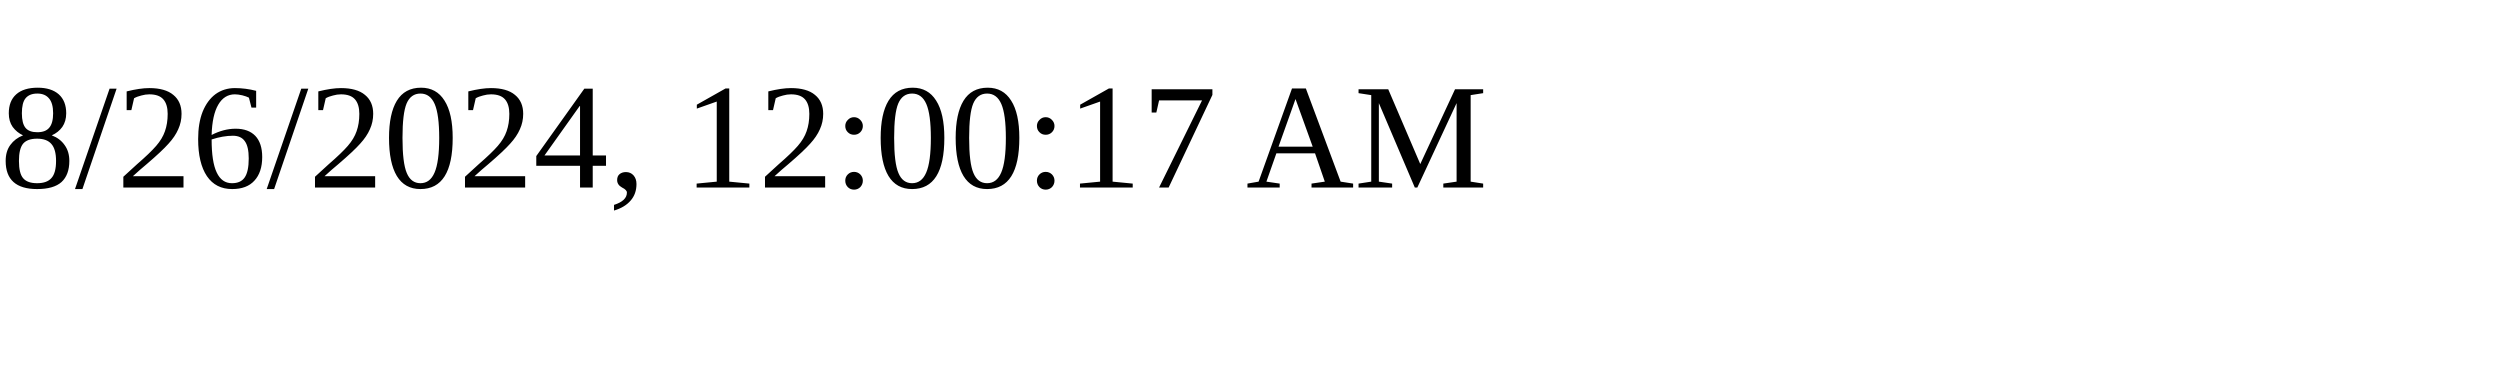
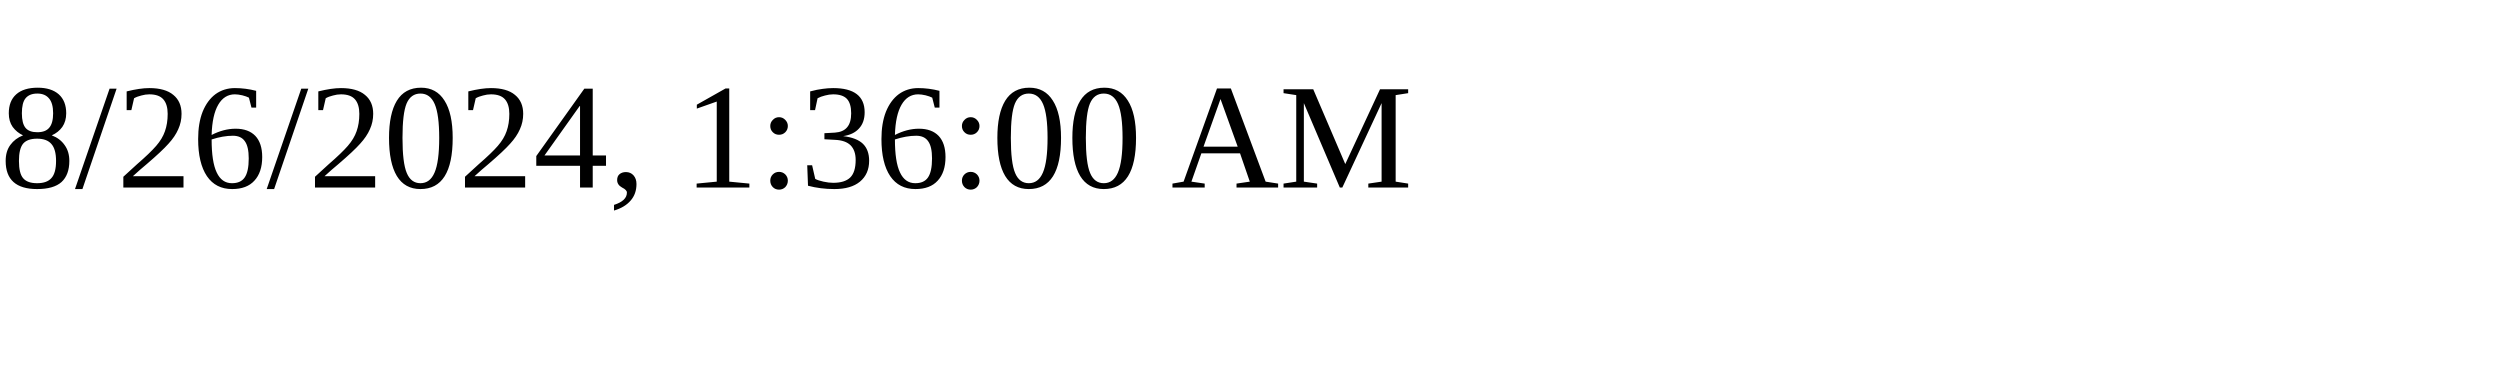
<svg xmlns="http://www.w3.org/2000/svg" height="30" width="200">
-   <text x="0" y="15">8/26/2024, 12:00:17 AM</text>
+   <text x="0" y="15">8/26/2024, 1:36:00 AM</text>
</svg>
